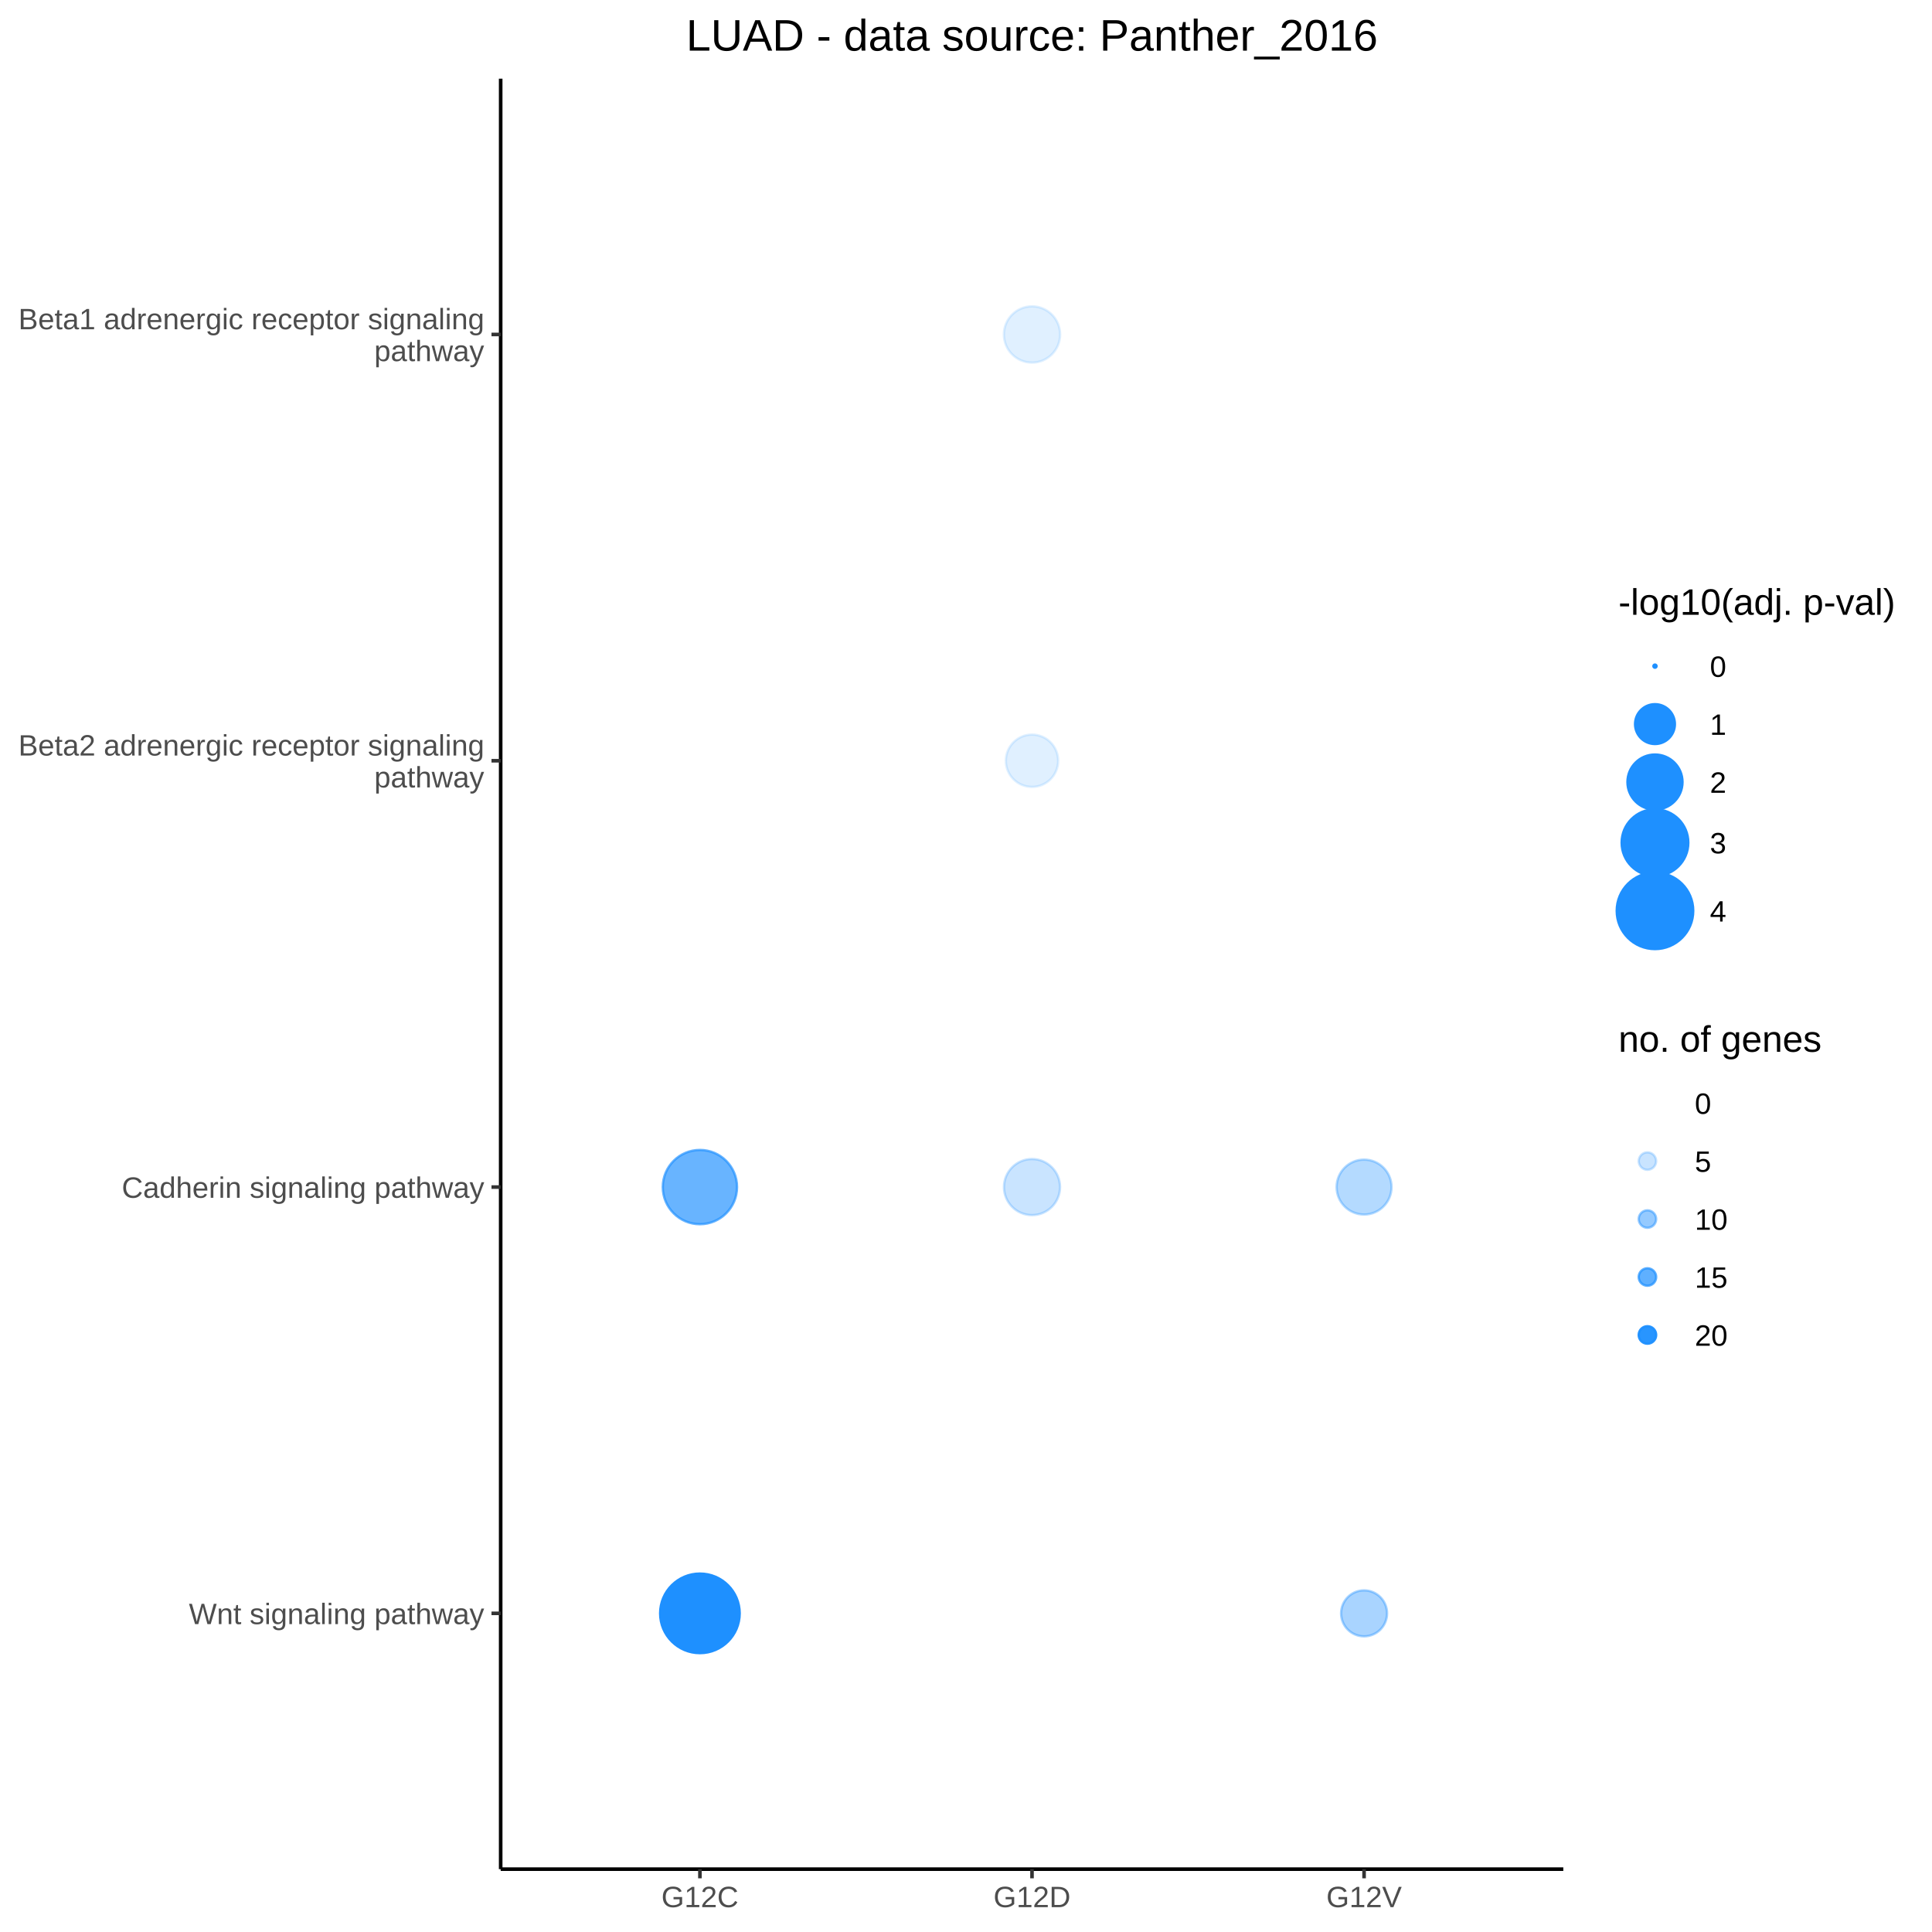
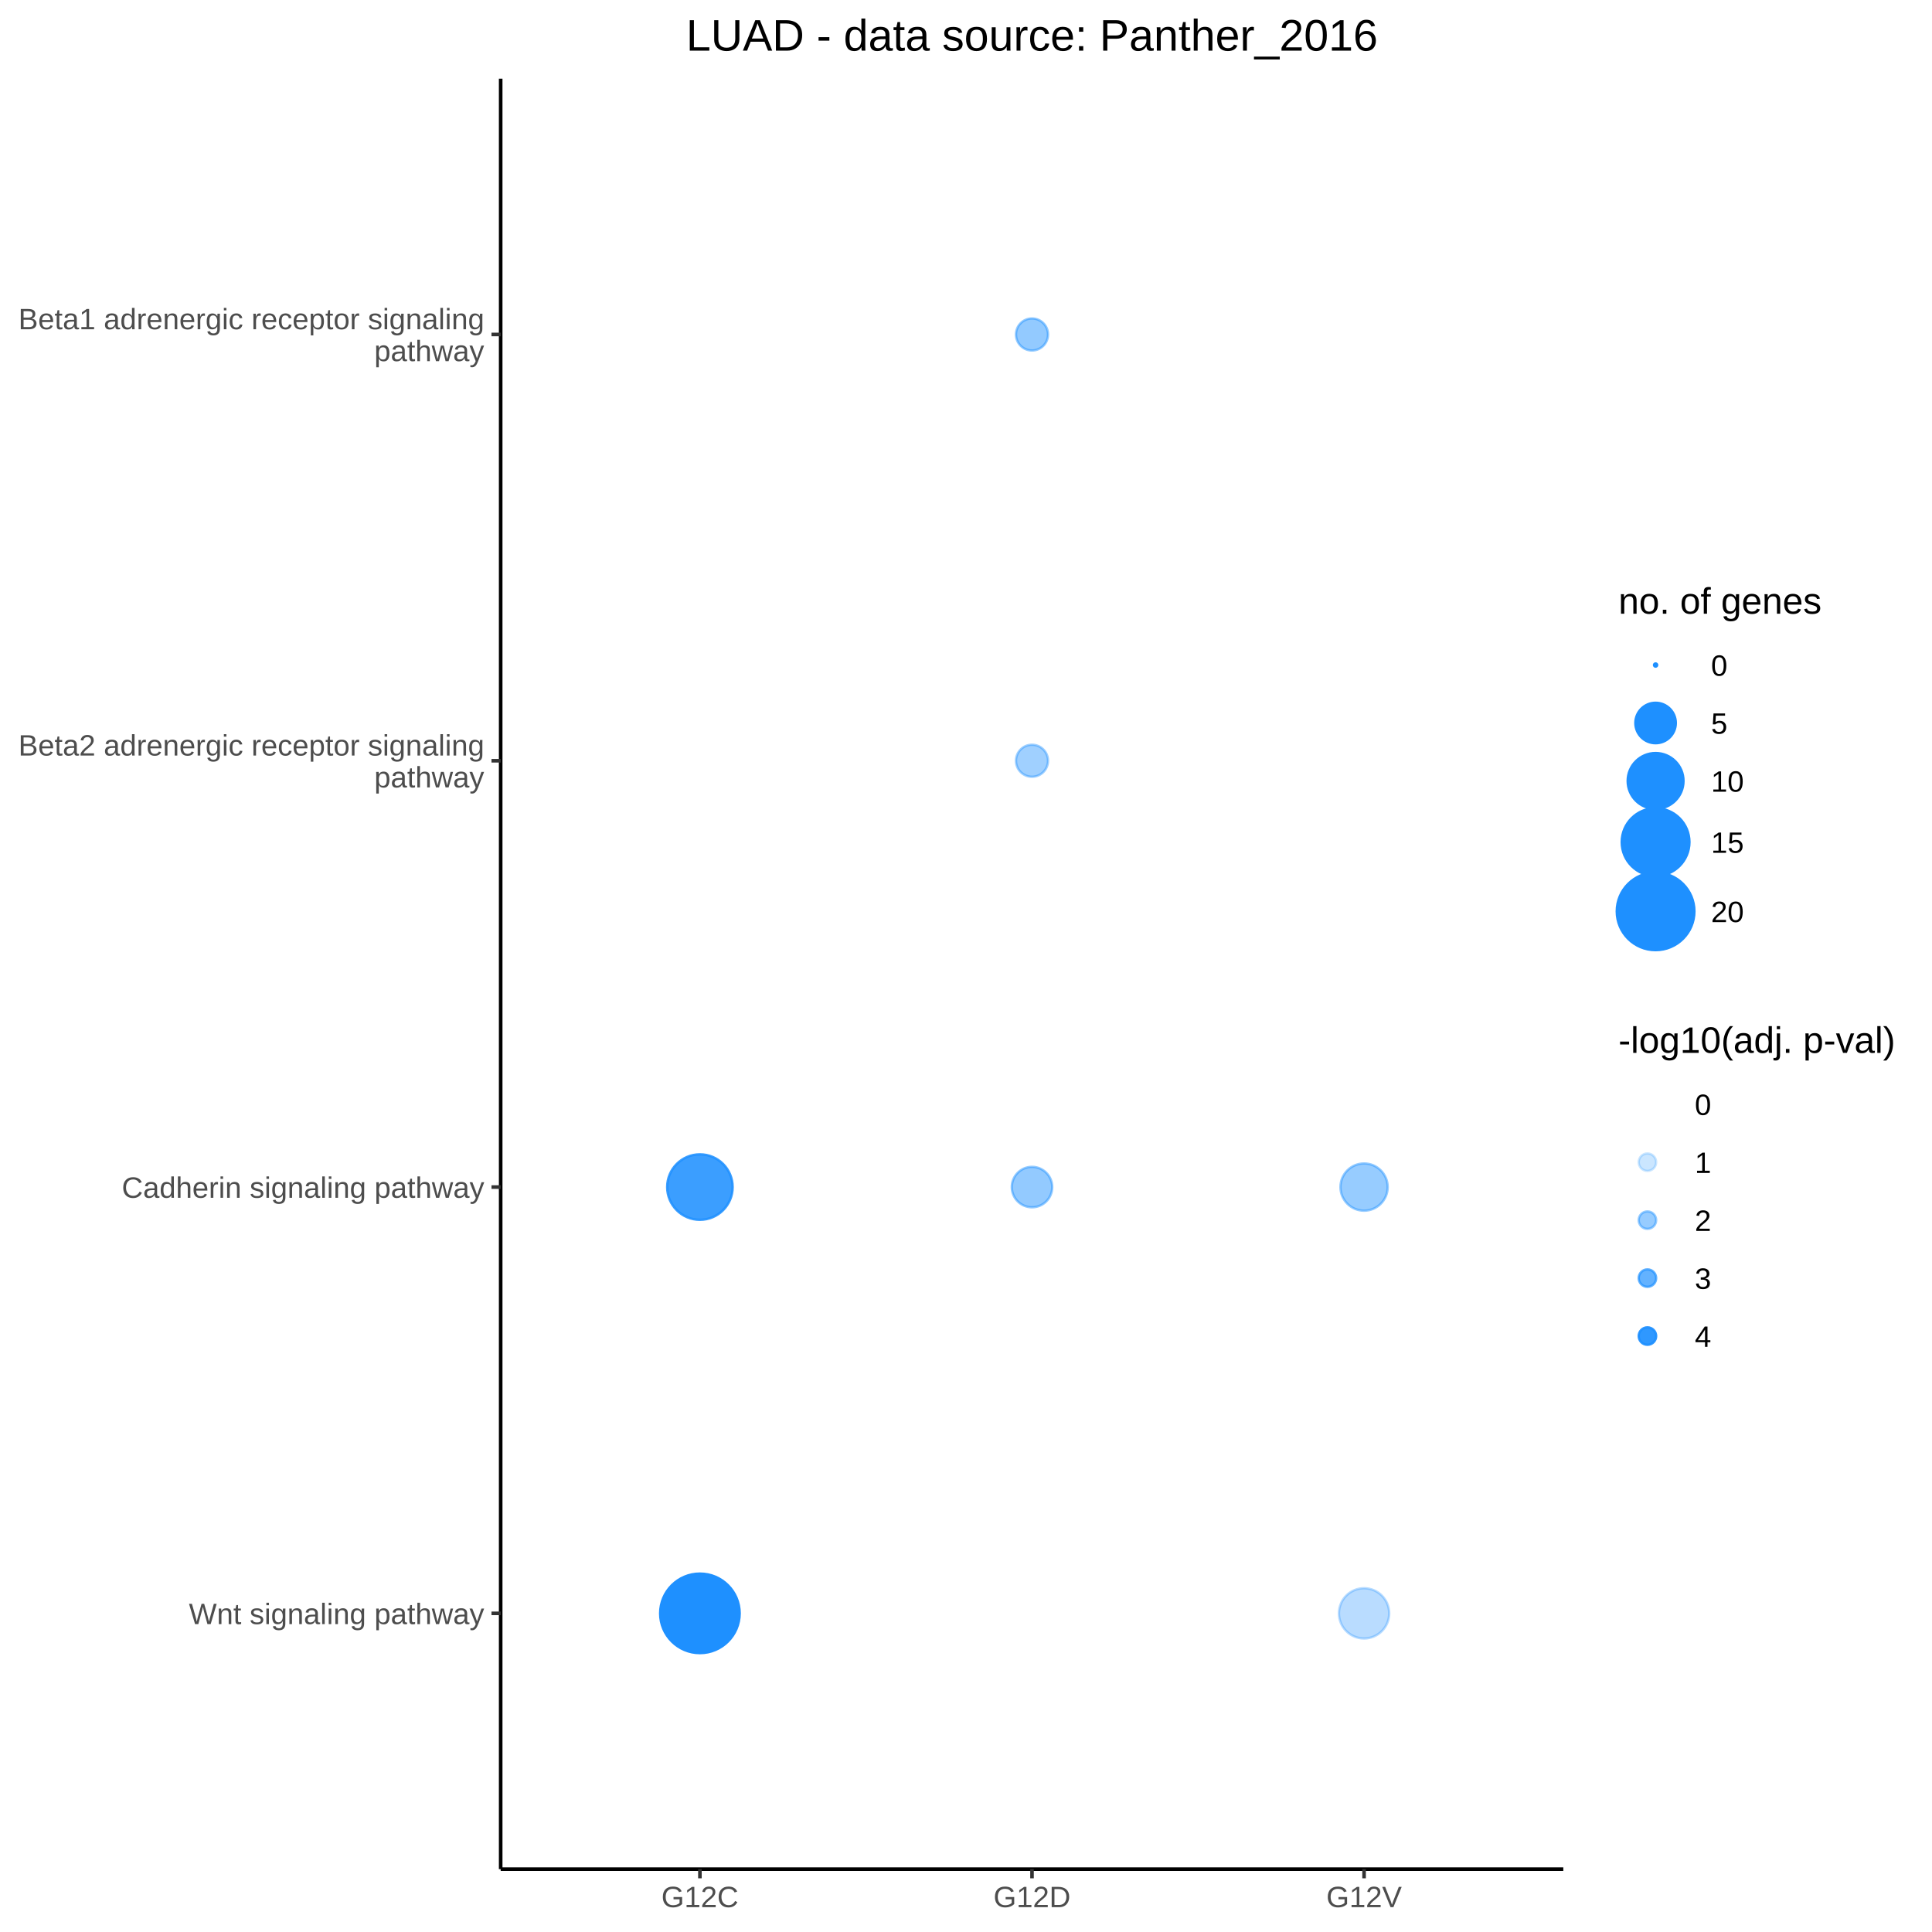
<svg xmlns="http://www.w3.org/2000/svg" viewBox="0 0 576.00 576.00">
  <defs>
    <style type="text/css">
    line, polyline, polygon, path, rect, circle {
      fill: none;
      stroke: #000000;
      stroke-linecap: round;
      stroke-linejoin: round;
      stroke-miterlimit: 10.00;
    }
  </style>
  </defs>
  <rect width="100%" height="100%" style="stroke: none; fill: #FFFFFF;" />
  <rect x="0.00" y="0.00" width="576.00" height="576.00" style="stroke-width: 1.07; stroke: #FFFFFF; fill: #FFFFFF;" />
  <defs>
    <clipPath id="cpMTQ5LjI3fDQ2Ni4wOHw1NTcuMjZ8MjMuNDY=">
      <rect x="149.27" y="23.46" width="316.81" height="533.80" />
    </clipPath>
  </defs>
  <rect x="149.27" y="23.46" width="316.81" height="533.80" style="stroke-width: 1.07; stroke: none; fill: #FFFFFF;" clip-path="url(#cpMTQ5LjI3fDQ2Ni4wOHw1NTcuMjZ8MjMuNDY=)" />
  <circle cx="208.67" cy="99.72" r="0.35pt" style="stroke-width: 0.71; stroke: none;" clip-path="url(#cpMTQ5LjI3fDQ2Ni4wOHw1NTcuMjZ8MjMuNDY=)" />
  <circle cx="208.67" cy="226.81" r="0.35pt" style="stroke-width: 0.71; stroke: none;" clip-path="url(#cpMTQ5LjI3fDQ2Ni4wOHw1NTcuMjZ8MjMuNDY=)" />
-   <circle cx="208.67" cy="353.91" r="8.30pt" style="stroke-width: 0.71; stroke: #1E90FF; stroke-opacity: 0.67; fill: #1E90FF; fill-opacity: 0.67;" clip-path="url(#cpMTQ5LjI3fDQ2Ni4wOHw1NTcuMjZ8MjMuNDY=)" />
+   <circle cx="208.67" cy="353.91" r="7.32pt" style="stroke-width: 0.71; stroke: #1E90FF; stroke-opacity: 0.87; fill: #1E90FF; fill-opacity: 0.87;" clip-path="url(#cpMTQ5LjI3fDQ2Ni4wOHw1NTcuMjZ8MjMuNDY=)" />
  <circle cx="208.67" cy="481.00" r="8.89pt" style="stroke-width: 0.71; stroke: #1E90FF; fill: #1E90FF;" clip-path="url(#cpMTQ5LjI3fDQ2Ni4wOHw1NTcuMjZ8MjMuNDY=)" />
-   <circle cx="307.68" cy="99.72" r="6.29pt" style="stroke-width: 0.71; stroke: #1E90FF; stroke-opacity: 0.14; fill: #1E90FF; fill-opacity: 0.14;" clip-path="url(#cpMTQ5LjI3fDQ2Ni4wOHw1NTcuMjZ8MjMuNDY=)" />
-   <circle cx="307.68" cy="226.81" r="5.85pt" style="stroke-width: 0.71; stroke: #1E90FF; stroke-opacity: 0.14; fill: #1E90FF; fill-opacity: 0.14;" clip-path="url(#cpMTQ5LjI3fDQ2Ni4wOHw1NTcuMjZ8MjMuNDY=)" />
-   <circle cx="307.68" cy="353.91" r="6.27pt" style="stroke-width: 0.71; stroke: #1E90FF; stroke-opacity: 0.24; fill: #1E90FF; fill-opacity: 0.24;" clip-path="url(#cpMTQ5LjI3fDQ2Ni4wOHw1NTcuMjZ8MjMuNDY=)" />
+   <circle cx="307.68" cy="99.72" r="3.58pt" style="stroke-width: 0.71; stroke: #1E90FF; stroke-opacity: 0.48; fill: #1E90FF; fill-opacity: 0.48;" clip-path="url(#cpMTQ5LjI3fDQ2Ni4wOHw1NTcuMjZ8MjMuNDY=)" />
+   <circle cx="307.68" cy="226.81" r="3.58pt" style="stroke-width: 0.71; stroke: #1E90FF; stroke-opacity: 0.42; fill: #1E90FF; fill-opacity: 0.42;" clip-path="url(#cpMTQ5LjI3fDQ2Ni4wOHw1NTcuMjZ8MjMuNDY=)" />
+   <circle cx="307.68" cy="353.91" r="4.52pt" style="stroke-width: 0.71; stroke: #1E90FF; stroke-opacity: 0.48; fill: #1E90FF; fill-opacity: 0.48;" clip-path="url(#cpMTQ5LjI3fDQ2Ni4wOHw1NTcuMjZ8MjMuNDY=)" />
  <circle cx="307.68" cy="481.00" r="0.35pt" style="stroke-width: 0.71; stroke: none;" clip-path="url(#cpMTQ5LjI3fDQ2Ni4wOHw1NTcuMjZ8MjMuNDY=)" />
  <circle cx="406.68" cy="99.72" r="0.35pt" style="stroke-width: 0.71; stroke: none;" clip-path="url(#cpMTQ5LjI3fDQ2Ni4wOHw1NTcuMjZ8MjMuNDY=)" />
  <circle cx="406.68" cy="226.81" r="0.35pt" style="stroke-width: 0.71; stroke: none;" clip-path="url(#cpMTQ5LjI3fDQ2Ni4wOHw1NTcuMjZ8MjMuNDY=)" />
-   <circle cx="406.68" cy="353.91" r="6.14pt" style="stroke-width: 0.71; stroke: #1E90FF; stroke-opacity: 0.33; fill: #1E90FF; fill-opacity: 0.33;" clip-path="url(#cpMTQ5LjI3fDQ2Ni4wOHw1NTcuMjZ8MjMuNDY=)" />
-   <circle cx="406.68" cy="481.00" r="5.14pt" style="stroke-width: 0.71; stroke: #1E90FF; stroke-opacity: 0.38; fill: #1E90FF; fill-opacity: 0.38;" clip-path="url(#cpMTQ5LjI3fDQ2Ni4wOHw1NTcuMjZ8MjMuNDY=)" />
+   <circle cx="406.68" cy="353.91" r="5.28pt" style="stroke-width: 0.71; stroke: #1E90FF; stroke-opacity: 0.46; fill: #1E90FF; fill-opacity: 0.46;" clip-path="url(#cpMTQ5LjI3fDQ2Ni4wOHw1NTcuMjZ8MjMuNDY=)" />
+   <circle cx="406.68" cy="481.00" r="5.62pt" style="stroke-width: 0.71; stroke: #1E90FF; stroke-opacity: 0.31; fill: #1E90FF; fill-opacity: 0.31;" clip-path="url(#cpMTQ5LjI3fDQ2Ni4wOHw1NTcuMjZ8MjMuNDY=)" />
  <defs>
    <clipPath id="cpMC4wMHw1NzYuMDB8NTc2LjAwfDAuMDA=">
      <rect x="0.00" y="0.00" width="576.00" height="576.00" />
    </clipPath>
  </defs>
  <polyline points="149.27,557.26 149.27,23.46 " style="stroke-width: 1.07; stroke-linecap: butt;" clip-path="url(#cpMC4wMHw1NzYuMDB8NTc2LjAwfDAuMDA=)" />
  <g clip-path="url(#cpMC4wMHw1NzYuMDB8NTc2LjAwfDAuMDA=)">
    <text x="56.33" y="484.21" style="font-size: 8.80px; fill: #4D4D4D; font-family: Arial;" textLength="88.00px" lengthAdjust="spacingAndGlyphs">Wnt signaling pathway</text>
  </g>
  <g clip-path="url(#cpMC4wMHw1NzYuMDB8NTc2LjAwfDAuMDA=)">
    <text x="36.29" y="357.11" style="font-size: 8.80px; fill: #4D4D4D; font-family: Arial;" textLength="108.05px" lengthAdjust="spacingAndGlyphs">Cadherin signaling pathway</text>
  </g>
  <g clip-path="url(#cpMC4wMHw1NzYuMDB8NTc2LjAwfDAuMDA=)">
    <text x="5.48" y="225.26" style="font-size: 8.80px; fill: #4D4D4D; font-family: Arial;" textLength="138.86px" lengthAdjust="spacingAndGlyphs">Beta2 adrenergic receptor signaling</text>
  </g>
  <g clip-path="url(#cpMC4wMHw1NzYuMDB8NTc2LjAwfDAuMDA=)">
    <text x="111.58" y="234.77" style="font-size: 8.80px; fill: #4D4D4D; font-family: Arial;" textLength="32.76px" lengthAdjust="spacingAndGlyphs">pathway</text>
  </g>
  <g clip-path="url(#cpMC4wMHw1NzYuMDB8NTc2LjAwfDAuMDA=)">
    <text x="5.48" y="98.17" style="font-size: 8.80px; fill: #4D4D4D; font-family: Arial;" textLength="138.86px" lengthAdjust="spacingAndGlyphs">Beta1 adrenergic receptor signaling</text>
  </g>
  <g clip-path="url(#cpMC4wMHw1NzYuMDB8NTc2LjAwfDAuMDA=)">
    <text x="111.58" y="107.67" style="font-size: 8.80px; fill: #4D4D4D; font-family: Arial;" textLength="32.76px" lengthAdjust="spacingAndGlyphs">pathway</text>
  </g>
  <polyline points="146.53,481.00 149.27,481.00 " style="stroke-width: 1.07; stroke: #333333; stroke-linecap: butt;" clip-path="url(#cpMC4wMHw1NzYuMDB8NTc2LjAwfDAuMDA=)" />
  <polyline points="146.53,353.91 149.27,353.91 " style="stroke-width: 1.07; stroke: #333333; stroke-linecap: butt;" clip-path="url(#cpMC4wMHw1NzYuMDB8NTc2LjAwfDAuMDA=)" />
  <polyline points="146.53,226.81 149.27,226.81 " style="stroke-width: 1.07; stroke: #333333; stroke-linecap: butt;" clip-path="url(#cpMC4wMHw1NzYuMDB8NTc2LjAwfDAuMDA=)" />
  <polyline points="146.53,99.72 149.27,99.72 " style="stroke-width: 1.07; stroke: #333333; stroke-linecap: butt;" clip-path="url(#cpMC4wMHw1NzYuMDB8NTc2LjAwfDAuMDA=)" />
  <polyline points="149.27,557.26 466.08,557.26 " style="stroke-width: 1.07; stroke-linecap: butt;" clip-path="url(#cpMC4wMHw1NzYuMDB8NTc2LjAwfDAuMDA=)" />
  <polyline points="208.67,560.00 208.67,557.26 " style="stroke-width: 1.07; stroke: #333333; stroke-linecap: butt;" clip-path="url(#cpMC4wMHw1NzYuMDB8NTc2LjAwfDAuMDA=)" />
  <polyline points="307.68,560.00 307.68,557.26 " style="stroke-width: 1.07; stroke: #333333; stroke-linecap: butt;" clip-path="url(#cpMC4wMHw1NzYuMDB8NTc2LjAwfDAuMDA=)" />
  <polyline points="406.68,560.00 406.68,557.26 " style="stroke-width: 1.07; stroke: #333333; stroke-linecap: butt;" clip-path="url(#cpMC4wMHw1NzYuMDB8NTc2LjAwfDAuMDA=)" />
  <g clip-path="url(#cpMC4wMHw1NzYuMDB8NTc2LjAwfDAuMDA=)">
    <text x="197.18" y="568.60" style="font-size: 8.80px; fill: #4D4D4D; font-family: Arial;" textLength="22.98px" lengthAdjust="spacingAndGlyphs">G12C</text>
  </g>
  <g clip-path="url(#cpMC4wMHw1NzYuMDB8NTc2LjAwfDAuMDA=)">
    <text x="296.19" y="568.60" style="font-size: 8.80px; fill: #4D4D4D; font-family: Arial;" textLength="22.98px" lengthAdjust="spacingAndGlyphs">G12D</text>
  </g>
  <g clip-path="url(#cpMC4wMHw1NzYuMDB8NTc2LjAwfDAuMDA=)">
    <text x="395.43" y="568.60" style="font-size: 8.80px; fill: #4D4D4D; font-family: Arial;" textLength="22.49px" lengthAdjust="spacingAndGlyphs">G12V</text>
  </g>
-   <rect x="477.04" y="168.60" width="93.48" height="119.33" style="stroke-width: 1.07; stroke: none; fill: #FFFFFF;" clip-path="url(#cpMC4wMHw1NzYuMDB8NTc2LjAwfDAuMDA=)" />
+   <rect x="477.04" y="168.27" width="71.50" height="119.98" style="stroke-width: 1.07; stroke: none; fill: #FFFFFF;" clip-path="url(#cpMC4wMHw1NzYuMDB8NTc2LjAwfDAuMDA=)" />
  <g clip-path="url(#cpMC4wMHw1NzYuMDB8NTc2LjAwfDAuMDA=)">
-     <text x="482.52" y="183.29" style="font-size: 11.00px; font-family: Arial;" textLength="82.52px" lengthAdjust="spacingAndGlyphs">-log10(adj. p-val)</text>
+     <text x="482.52" y="182.96" style="font-size: 11.00px; font-family: Arial;" textLength="60.54px" lengthAdjust="spacingAndGlyphs">no. of genes</text>
  </g>
-   <circle cx="493.41" cy="198.60" r="0.35pt" style="stroke-width: 0.71; stroke: #1E90FF; fill: #1E90FF;" clip-path="url(#cpMC4wMHw1NzYuMDB8NTc2LjAwfDAuMDA=)" />
-   <circle cx="493.41" cy="215.88" r="4.45pt" style="stroke-width: 0.71; stroke: #1E90FF; fill: #1E90FF;" clip-path="url(#cpMC4wMHw1NzYuMDB8NTc2LjAwfDAuMDA=)" />
-   <circle cx="493.41" cy="233.16" r="6.15pt" style="stroke-width: 0.71; stroke: #1E90FF; fill: #1E90FF;" clip-path="url(#cpMC4wMHw1NzYuMDB8NTc2LjAwfDAuMDA=)" />
-   <circle cx="493.41" cy="251.23" r="7.45pt" style="stroke-width: 0.71; stroke: #1E90FF; fill: #1E90FF;" clip-path="url(#cpMC4wMHw1NzYuMDB8NTc2LjAwfDAuMDA=)" />
-   <circle cx="493.41" cy="271.55" r="8.55pt" style="stroke-width: 0.71; stroke: #1E90FF; fill: #1E90FF;" clip-path="url(#cpMC4wMHw1NzYuMDB8NTc2LjAwfDAuMDA=)" />
+   <circle cx="493.59" cy="198.27" r="0.35pt" style="stroke-width: 0.71; stroke: #1E90FF; fill: #1E90FF;" clip-path="url(#cpMC4wMHw1NzYuMDB8NTc2LjAwfDAuMDA=)" />
+   <circle cx="493.59" cy="215.55" r="4.52pt" style="stroke-width: 0.71; stroke: #1E90FF; fill: #1E90FF;" clip-path="url(#cpMC4wMHw1NzYuMDB8NTc2LjAwfDAuMDA=)" />
+   <circle cx="493.59" cy="232.83" r="6.24pt" style="stroke-width: 0.71; stroke: #1E90FF; fill: #1E90FF;" clip-path="url(#cpMC4wMHw1NzYuMDB8NTc2LjAwfDAuMDA=)" />
+   <circle cx="493.59" cy="251.06" r="7.57pt" style="stroke-width: 0.71; stroke: #1E90FF; fill: #1E90FF;" clip-path="url(#cpMC4wMHw1NzYuMDB8NTc2LjAwfDAuMDA=)" />
+   <circle cx="493.59" cy="271.70" r="8.68pt" style="stroke-width: 0.71; stroke: #1E90FF; fill: #1E90FF;" clip-path="url(#cpMC4wMHw1NzYuMDB8NTc2LjAwfDAuMDA=)" />
  <g clip-path="url(#cpMC4wMHw1NzYuMDB8NTc2LjAwfDAuMDA=)">
-     <text x="509.78" y="201.80" style="font-size: 8.80px; font-family: Arial;" textLength="4.89px" lengthAdjust="spacingAndGlyphs">0</text>
+     <text x="510.13" y="201.48" style="font-size: 8.80px; font-family: Arial;" textLength="4.89px" lengthAdjust="spacingAndGlyphs">0</text>
  </g>
  <g clip-path="url(#cpMC4wMHw1NzYuMDB8NTc2LjAwfDAuMDA=)">
-     <text x="509.78" y="219.08" style="font-size: 8.80px; font-family: Arial;" textLength="4.89px" lengthAdjust="spacingAndGlyphs">1</text>
+     <text x="510.13" y="218.76" style="font-size: 8.80px; font-family: Arial;" textLength="4.89px" lengthAdjust="spacingAndGlyphs">5</text>
  </g>
  <g clip-path="url(#cpMC4wMHw1NzYuMDB8NTc2LjAwfDAuMDA=)">
-     <text x="509.78" y="236.36" style="font-size: 8.80px; font-family: Arial;" textLength="4.89px" lengthAdjust="spacingAndGlyphs">2</text>
+     <text x="510.13" y="236.04" style="font-size: 8.80px; font-family: Arial;" textLength="9.78px" lengthAdjust="spacingAndGlyphs">10</text>
  </g>
  <g clip-path="url(#cpMC4wMHw1NzYuMDB8NTc2LjAwfDAuMDA=)">
-     <text x="509.78" y="254.43" style="font-size: 8.80px; font-family: Arial;" textLength="4.89px" lengthAdjust="spacingAndGlyphs">3</text>
+     <text x="510.13" y="254.26" style="font-size: 8.80px; font-family: Arial;" textLength="9.78px" lengthAdjust="spacingAndGlyphs">15</text>
  </g>
  <g clip-path="url(#cpMC4wMHw1NzYuMDB8NTc2LjAwfDAuMDA=)">
-     <text x="509.78" y="274.75" style="font-size: 8.80px; font-family: Arial;" textLength="4.89px" lengthAdjust="spacingAndGlyphs">4</text>
+     <text x="510.13" y="274.91" style="font-size: 8.80px; font-family: Arial;" textLength="9.78px" lengthAdjust="spacingAndGlyphs">20</text>
  </g>
-   <rect x="477.04" y="298.88" width="71.50" height="113.24" style="stroke-width: 1.07; stroke: none; fill: #FFFFFF;" clip-path="url(#cpMC4wMHw1NzYuMDB8NTc2LjAwfDAuMDA=)" />
+   <rect x="477.04" y="299.21" width="93.48" height="113.24" style="stroke-width: 1.07; stroke: none; fill: #FFFFFF;" clip-path="url(#cpMC4wMHw1NzYuMDB8NTc2LjAwfDAuMDA=)" />
  <g clip-path="url(#cpMC4wMHw1NzYuMDB8NTc2LjAwfDAuMDA=)">
-     <text x="482.52" y="313.57" style="font-size: 11.00px; font-family: Arial;" textLength="60.54px" lengthAdjust="spacingAndGlyphs">no. of genes</text>
+     <text x="482.52" y="313.90" style="font-size: 11.00px; font-family: Arial;" textLength="82.52px" lengthAdjust="spacingAndGlyphs">-log10(adj. p-val)</text>
  </g>
-   <circle cx="491.16" cy="328.88" r="1.95pt" style="stroke-width: 0.71; stroke: none;" clip-path="url(#cpMC4wMHw1NzYuMDB8NTc2LjAwfDAuMDA=)" />
-   <circle cx="491.16" cy="346.16" r="1.95pt" style="stroke-width: 0.71; stroke: #1E90FF; stroke-opacity: 0.24; fill: #1E90FF; fill-opacity: 0.24;" clip-path="url(#cpMC4wMHw1NzYuMDB8NTc2LjAwfDAuMDA=)" />
-   <circle cx="491.16" cy="363.44" r="1.95pt" style="stroke-width: 0.71; stroke: #1E90FF; stroke-opacity: 0.47; fill: #1E90FF; fill-opacity: 0.47;" clip-path="url(#cpMC4wMHw1NzYuMDB8NTc2LjAwfDAuMDA=)" />
-   <circle cx="491.16" cy="380.72" r="1.95pt" style="stroke-width: 0.71; stroke: #1E90FF; stroke-opacity: 0.71; fill: #1E90FF; fill-opacity: 0.71;" clip-path="url(#cpMC4wMHw1NzYuMDB8NTc2LjAwfDAuMDA=)" />
-   <circle cx="491.16" cy="398.00" r="1.95pt" style="stroke-width: 0.71; stroke: #1E90FF; stroke-opacity: 0.95; fill: #1E90FF; fill-opacity: 0.95;" clip-path="url(#cpMC4wMHw1NzYuMDB8NTc2LjAwfDAuMDA=)" />
+   <circle cx="491.16" cy="329.21" r="1.95pt" style="stroke-width: 0.71; stroke: none;" clip-path="url(#cpMC4wMHw1NzYuMDB8NTc2LjAwfDAuMDA=)" />
+   <circle cx="491.16" cy="346.49" r="1.95pt" style="stroke-width: 0.71; stroke: #1E90FF; stroke-opacity: 0.23; fill: #1E90FF; fill-opacity: 0.23;" clip-path="url(#cpMC4wMHw1NzYuMDB8NTc2LjAwfDAuMDA=)" />
+   <circle cx="491.16" cy="363.77" r="1.95pt" style="stroke-width: 0.71; stroke: #1E90FF; stroke-opacity: 0.46; fill: #1E90FF; fill-opacity: 0.46;" clip-path="url(#cpMC4wMHw1NzYuMDB8NTc2LjAwfDAuMDA=)" />
+   <circle cx="491.16" cy="381.05" r="1.95pt" style="stroke-width: 0.71; stroke: #1E90FF; stroke-opacity: 0.69; fill: #1E90FF; fill-opacity: 0.69;" clip-path="url(#cpMC4wMHw1NzYuMDB8NTc2LjAwfDAuMDA=)" />
+   <circle cx="491.16" cy="398.33" r="1.95pt" style="stroke-width: 0.71; stroke: #1E90FF; stroke-opacity: 0.92; fill: #1E90FF; fill-opacity: 0.92;" clip-path="url(#cpMC4wMHw1NzYuMDB8NTc2LjAwfDAuMDA=)" />
  <g clip-path="url(#cpMC4wMHw1NzYuMDB8NTc2LjAwfDAuMDA=)">
-     <text x="505.28" y="332.09" style="font-size: 8.80px; font-family: Arial;" textLength="4.89px" lengthAdjust="spacingAndGlyphs">0</text>
+     <text x="505.28" y="332.42" style="font-size: 8.80px; font-family: Arial;" textLength="4.89px" lengthAdjust="spacingAndGlyphs">0</text>
  </g>
  <g clip-path="url(#cpMC4wMHw1NzYuMDB8NTc2LjAwfDAuMDA=)">
-     <text x="505.28" y="349.37" style="font-size: 8.80px; font-family: Arial;" textLength="4.89px" lengthAdjust="spacingAndGlyphs">5</text>
+     <text x="505.28" y="349.70" style="font-size: 8.80px; font-family: Arial;" textLength="4.89px" lengthAdjust="spacingAndGlyphs">1</text>
  </g>
  <g clip-path="url(#cpMC4wMHw1NzYuMDB8NTc2LjAwfDAuMDA=)">
-     <text x="505.28" y="366.65" style="font-size: 8.80px; font-family: Arial;" textLength="9.78px" lengthAdjust="spacingAndGlyphs">10</text>
+     <text x="505.28" y="366.98" style="font-size: 8.80px; font-family: Arial;" textLength="4.89px" lengthAdjust="spacingAndGlyphs">2</text>
  </g>
  <g clip-path="url(#cpMC4wMHw1NzYuMDB8NTc2LjAwfDAuMDA=)">
-     <text x="505.28" y="383.93" style="font-size: 8.80px; font-family: Arial;" textLength="9.78px" lengthAdjust="spacingAndGlyphs">15</text>
+     <text x="505.28" y="384.26" style="font-size: 8.80px; font-family: Arial;" textLength="4.89px" lengthAdjust="spacingAndGlyphs">3</text>
  </g>
  <g clip-path="url(#cpMC4wMHw1NzYuMDB8NTc2LjAwfDAuMDA=)">
-     <text x="505.28" y="401.21" style="font-size: 8.80px; font-family: Arial;" textLength="9.78px" lengthAdjust="spacingAndGlyphs">20</text>
+     <text x="505.28" y="401.54" style="font-size: 8.80px; font-family: Arial;" textLength="4.89px" lengthAdjust="spacingAndGlyphs">4</text>
  </g>
  <g clip-path="url(#cpMC4wMHw1NzYuMDB8NTc2LjAwfDAuMDA=)">
    <text x="204.57" y="15.10" style="font-size: 13.20px; font-family: Arial;" textLength="206.22px" lengthAdjust="spacingAndGlyphs">LUAD - data source: Panther_2016</text>
  </g>
</svg>
